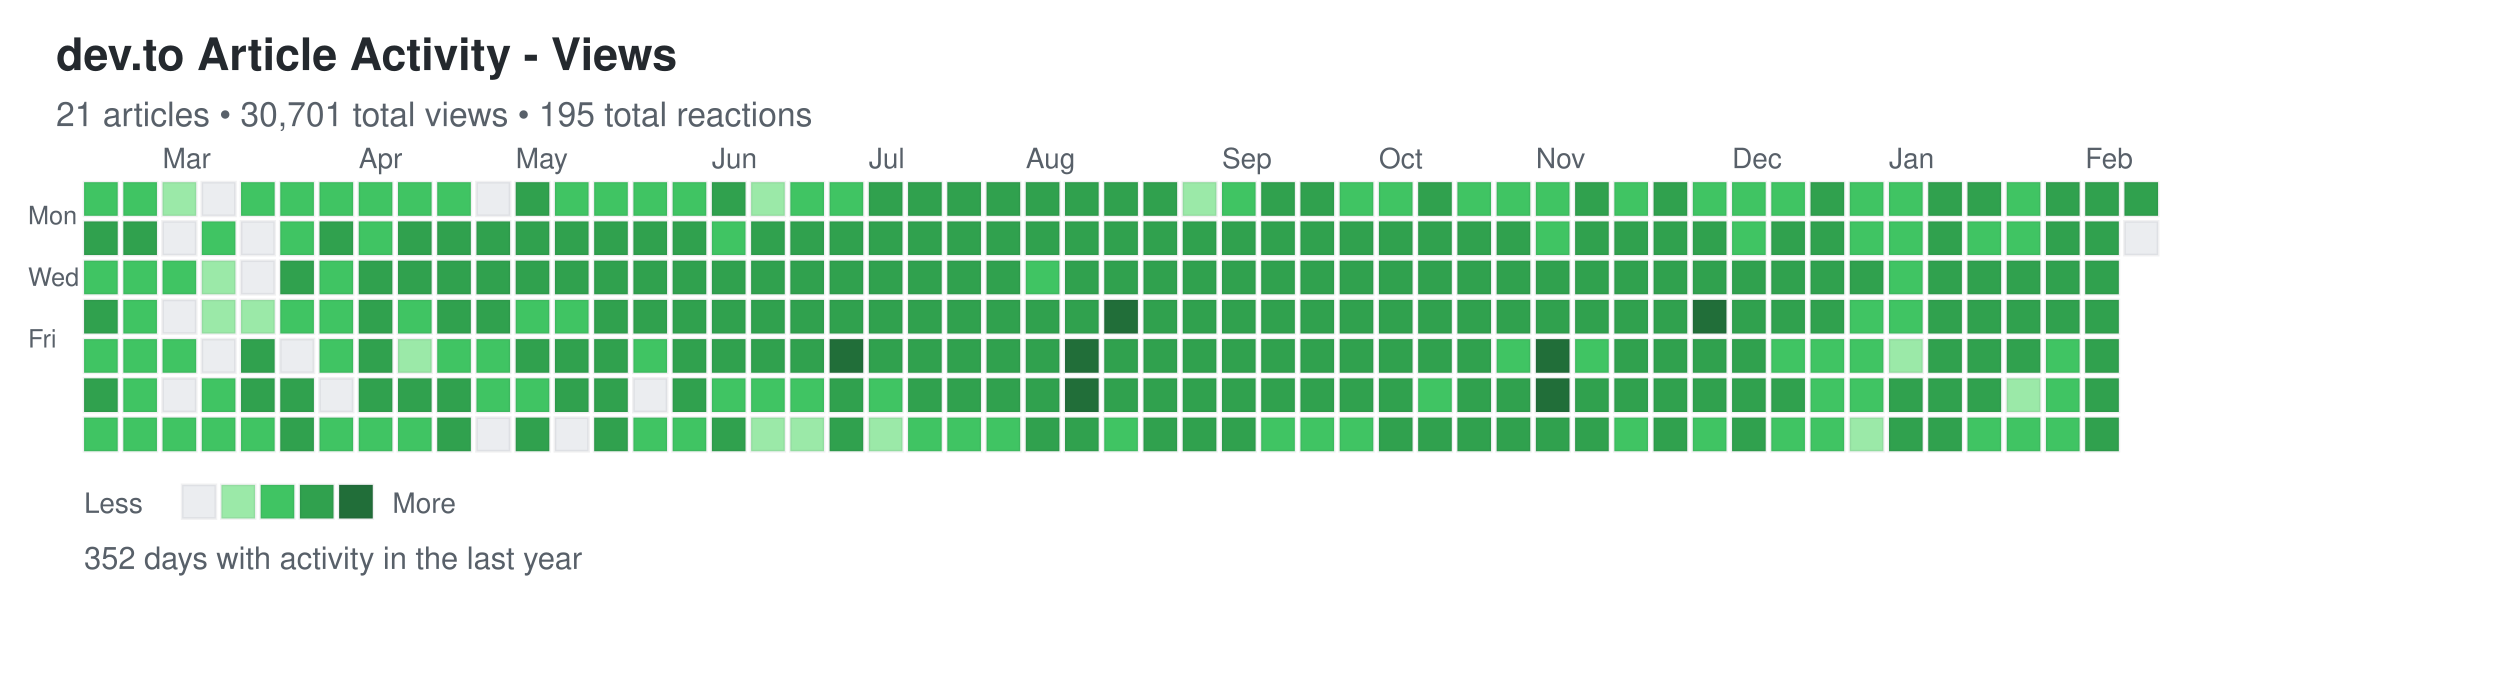
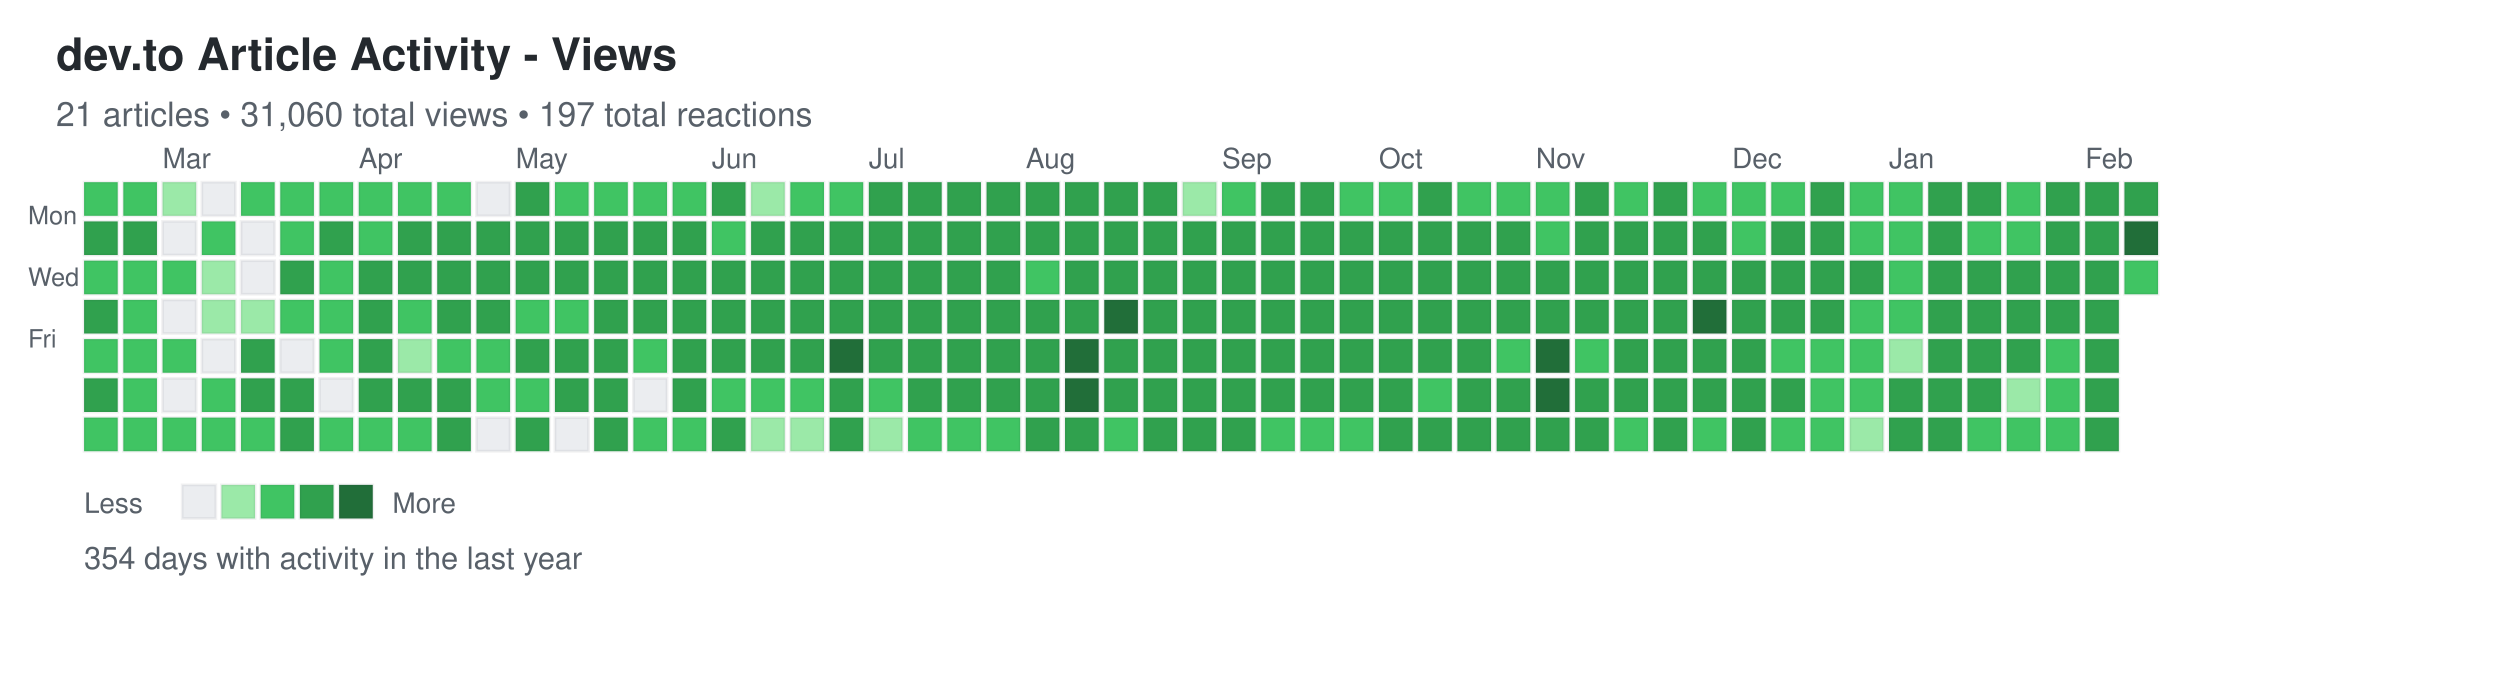
<svg xmlns="http://www.w3.org/2000/svg" width="892" height="248">
  <defs>
    <style>
.day { stroke: rgba(27,31,35,0.06); stroke-width: 1px; cursor: pointer; }
.day:hover { stroke: rgba(27,31,35,0.3); stroke-width: 2px; }
.month-label { font-family: -apple-system, BlinkMacSystemFont, "Segoe UI", Helvetica, Arial, sans-serif; font-size: 10px; fill: #586069; }
.day-label { font-family: -apple-system, BlinkMacSystemFont, "Segoe UI", Helvetica, Arial, sans-serif; font-size: 9px; fill: #586069; }
.title { font-family: -apple-system, BlinkMacSystemFont, "Segoe UI", Helvetica, Arial, sans-serif; font-size: 16px; font-weight: 600; fill: #24292e; }
.subtitle { font-family: -apple-system, BlinkMacSystemFont, "Segoe UI", Helvetica, Arial, sans-serif; font-size: 12px; fill: #586069; }
.stats { font-family: -apple-system, BlinkMacSystemFont, "Segoe UI", Helvetica, Arial, sans-serif; font-size: 11px; fill: #586069; }
.legend-text { font-family: -apple-system, BlinkMacSystemFont, "Segoe UI", Helvetica, Arial, sans-serif; font-size: 10px; fill: #586069; }
</style>
  </defs>
  <text x="20" y="25" class="title">dev.to Article Activity - Views</text>
-   <text x="20" y="45" class="subtitle">21 articles • 30,701 total views • 195 total reactions</text>
+   <text x="20" y="45" class="subtitle">21 articles • 31,060 total views • 197 total reactions</text>
  <text x="10" y="80" class="day-label">Mon</text>
  <text x="10" y="102" class="day-label">Wed</text>
  <text x="10" y="124" class="day-label">Fri</text>
  <rect x="30" y="65" width="12" height="12" fill="#40c463" class="day" data-date="2025-02-09" data-level="2" />
  <rect x="30" y="79" width="12" height="12" fill="#30a14e" class="day" data-date="2025-02-10" data-level="3" />
  <rect x="30" y="93" width="12" height="12" fill="#40c463" class="day" data-date="2025-02-11" data-level="2" />
  <rect x="30" y="107" width="12" height="12" fill="#30a14e" class="day" data-date="2025-02-12" data-level="3" />
  <rect x="30" y="121" width="12" height="12" fill="#40c463" class="day" data-date="2025-02-13" data-level="2" />
  <rect x="30" y="135" width="12" height="12" fill="#30a14e" class="day" data-date="2025-02-14" data-level="3" />
  <rect x="30" y="149" width="12" height="12" fill="#40c463" class="day" data-date="2025-02-15" data-level="2" />
  <rect x="44" y="65" width="12" height="12" fill="#40c463" class="day" data-date="2025-02-16" data-level="2" />
  <rect x="44" y="79" width="12" height="12" fill="#30a14e" class="day" data-date="2025-02-17" data-level="3" />
  <rect x="44" y="93" width="12" height="12" fill="#40c463" class="day" data-date="2025-02-18" data-level="2" />
  <rect x="44" y="107" width="12" height="12" fill="#40c463" class="day" data-date="2025-02-19" data-level="2" />
  <rect x="44" y="121" width="12" height="12" fill="#40c463" class="day" data-date="2025-02-20" data-level="2" />
  <rect x="44" y="135" width="12" height="12" fill="#40c463" class="day" data-date="2025-02-21" data-level="2" />
  <rect x="44" y="149" width="12" height="12" fill="#40c463" class="day" data-date="2025-02-22" data-level="2" />
  <rect x="58" y="65" width="12" height="12" fill="#9be9a8" class="day" data-date="2025-02-23" data-level="1" />
  <rect x="58" y="79" width="12" height="12" fill="#ebedf0" class="day" data-date="2025-02-24" data-level="0" />
  <rect x="58" y="93" width="12" height="12" fill="#40c463" class="day" data-date="2025-02-25" data-level="2" />
  <rect x="58" y="107" width="12" height="12" fill="#ebedf0" class="day" data-date="2025-02-26" data-level="0" />
  <rect x="58" y="121" width="12" height="12" fill="#40c463" class="day" data-date="2025-02-27" data-level="2" />
  <rect x="58" y="135" width="12" height="12" fill="#ebedf0" class="day" data-date="2025-02-28" data-level="0" />
  <rect x="58" y="149" width="12" height="12" fill="#40c463" class="day" data-date="2025-03-01" data-level="2" />
  <rect x="72" y="65" width="12" height="12" fill="#ebedf0" class="day" data-date="2025-03-02" data-level="0" />
  <rect x="72" y="79" width="12" height="12" fill="#40c463" class="day" data-date="2025-03-03" data-level="2" />
  <rect x="72" y="93" width="12" height="12" fill="#9be9a8" class="day" data-date="2025-03-04" data-level="1" />
  <rect x="72" y="107" width="12" height="12" fill="#9be9a8" class="day" data-date="2025-03-05" data-level="1" />
  <rect x="72" y="121" width="12" height="12" fill="#ebedf0" class="day" data-date="2025-03-06" data-level="0" />
  <rect x="72" y="135" width="12" height="12" fill="#40c463" class="day" data-date="2025-03-07" data-level="2" />
  <rect x="72" y="149" width="12" height="12" fill="#40c463" class="day" data-date="2025-03-08" data-level="2" />
  <rect x="86" y="65" width="12" height="12" fill="#40c463" class="day" data-date="2025-03-09" data-level="2" />
  <rect x="86" y="79" width="12" height="12" fill="#ebedf0" class="day" data-date="2025-03-10" data-level="0" />
  <rect x="86" y="93" width="12" height="12" fill="#ebedf0" class="day" data-date="2025-03-11" data-level="0" />
  <rect x="86" y="107" width="12" height="12" fill="#9be9a8" class="day" data-date="2025-03-12" data-level="1" />
  <rect x="86" y="121" width="12" height="12" fill="#30a14e" class="day" data-date="2025-03-13" data-level="3" />
  <rect x="86" y="135" width="12" height="12" fill="#30a14e" class="day" data-date="2025-03-14" data-level="3" />
  <rect x="86" y="149" width="12" height="12" fill="#40c463" class="day" data-date="2025-03-15" data-level="2" />
  <rect x="100" y="65" width="12" height="12" fill="#40c463" class="day" data-date="2025-03-16" data-level="2" />
  <rect x="100" y="79" width="12" height="12" fill="#40c463" class="day" data-date="2025-03-17" data-level="2" />
  <rect x="100" y="93" width="12" height="12" fill="#30a14e" class="day" data-date="2025-03-18" data-level="3" />
  <rect x="100" y="107" width="12" height="12" fill="#40c463" class="day" data-date="2025-03-19" data-level="2" />
  <rect x="100" y="121" width="12" height="12" fill="#ebedf0" class="day" data-date="2025-03-20" data-level="0" />
  <rect x="100" y="135" width="12" height="12" fill="#30a14e" class="day" data-date="2025-03-21" data-level="3" />
  <rect x="100" y="149" width="12" height="12" fill="#30a14e" class="day" data-date="2025-03-22" data-level="3" />
  <rect x="114" y="65" width="12" height="12" fill="#40c463" class="day" data-date="2025-03-23" data-level="2" />
  <rect x="114" y="79" width="12" height="12" fill="#30a14e" class="day" data-date="2025-03-24" data-level="3" />
  <rect x="114" y="93" width="12" height="12" fill="#40c463" class="day" data-date="2025-03-25" data-level="2" />
  <rect x="114" y="107" width="12" height="12" fill="#40c463" class="day" data-date="2025-03-26" data-level="2" />
  <rect x="114" y="121" width="12" height="12" fill="#40c463" class="day" data-date="2025-03-27" data-level="2" />
  <rect x="114" y="135" width="12" height="12" fill="#ebedf0" class="day" data-date="2025-03-28" data-level="0" />
  <rect x="114" y="149" width="12" height="12" fill="#40c463" class="day" data-date="2025-03-29" data-level="2" />
  <rect x="128" y="65" width="12" height="12" fill="#40c463" class="day" data-date="2025-03-30" data-level="2" />
  <rect x="128" y="79" width="12" height="12" fill="#40c463" class="day" data-date="2025-03-31" data-level="2" />
  <rect x="128" y="93" width="12" height="12" fill="#30a14e" class="day" data-date="2025-04-01" data-level="3" />
  <rect x="128" y="107" width="12" height="12" fill="#30a14e" class="day" data-date="2025-04-02" data-level="3" />
  <rect x="128" y="121" width="12" height="12" fill="#30a14e" class="day" data-date="2025-04-03" data-level="3" />
  <rect x="128" y="135" width="12" height="12" fill="#30a14e" class="day" data-date="2025-04-04" data-level="3" />
  <rect x="128" y="149" width="12" height="12" fill="#40c463" class="day" data-date="2025-04-05" data-level="2" />
  <rect x="142" y="65" width="12" height="12" fill="#40c463" class="day" data-date="2025-04-06" data-level="2" />
  <rect x="142" y="79" width="12" height="12" fill="#30a14e" class="day" data-date="2025-04-07" data-level="3" />
  <rect x="142" y="93" width="12" height="12" fill="#30a14e" class="day" data-date="2025-04-08" data-level="3" />
  <rect x="142" y="107" width="12" height="12" fill="#40c463" class="day" data-date="2025-04-09" data-level="2" />
  <rect x="142" y="121" width="12" height="12" fill="#9be9a8" class="day" data-date="2025-04-10" data-level="1" />
  <rect x="142" y="135" width="12" height="12" fill="#30a14e" class="day" data-date="2025-04-11" data-level="3" />
  <rect x="142" y="149" width="12" height="12" fill="#40c463" class="day" data-date="2025-04-12" data-level="2" />
  <rect x="156" y="65" width="12" height="12" fill="#40c463" class="day" data-date="2025-04-13" data-level="2" />
  <rect x="156" y="79" width="12" height="12" fill="#30a14e" class="day" data-date="2025-04-14" data-level="3" />
  <rect x="156" y="93" width="12" height="12" fill="#30a14e" class="day" data-date="2025-04-15" data-level="3" />
  <rect x="156" y="107" width="12" height="12" fill="#30a14e" class="day" data-date="2025-04-16" data-level="3" />
  <rect x="156" y="121" width="12" height="12" fill="#40c463" class="day" data-date="2025-04-17" data-level="2" />
  <rect x="156" y="135" width="12" height="12" fill="#30a14e" class="day" data-date="2025-04-18" data-level="3" />
  <rect x="156" y="149" width="12" height="12" fill="#30a14e" class="day" data-date="2025-04-19" data-level="3" />
  <rect x="170" y="65" width="12" height="12" fill="#ebedf0" class="day" data-date="2025-04-20" data-level="0" />
  <rect x="170" y="79" width="12" height="12" fill="#30a14e" class="day" data-date="2025-04-21" data-level="3" />
  <rect x="170" y="93" width="12" height="12" fill="#30a14e" class="day" data-date="2025-04-22" data-level="3" />
  <rect x="170" y="107" width="12" height="12" fill="#30a14e" class="day" data-date="2025-04-23" data-level="3" />
  <rect x="170" y="121" width="12" height="12" fill="#40c463" class="day" data-date="2025-04-24" data-level="2" />
  <rect x="170" y="135" width="12" height="12" fill="#40c463" class="day" data-date="2025-04-25" data-level="2" />
  <rect x="170" y="149" width="12" height="12" fill="#ebedf0" class="day" data-date="2025-04-26" data-level="0" />
  <rect x="184" y="65" width="12" height="12" fill="#30a14e" class="day" data-date="2025-04-27" data-level="3" />
  <rect x="184" y="79" width="12" height="12" fill="#30a14e" class="day" data-date="2025-04-28" data-level="3" />
  <rect x="184" y="93" width="12" height="12" fill="#30a14e" class="day" data-date="2025-04-29" data-level="3" />
  <rect x="184" y="107" width="12" height="12" fill="#40c463" class="day" data-date="2025-04-30" data-level="2" />
  <rect x="184" y="121" width="12" height="12" fill="#30a14e" class="day" data-date="2025-05-01" data-level="3" />
  <rect x="184" y="135" width="12" height="12" fill="#40c463" class="day" data-date="2025-05-02" data-level="2" />
  <rect x="184" y="149" width="12" height="12" fill="#30a14e" class="day" data-date="2025-05-03" data-level="3" />
  <rect x="198" y="65" width="12" height="12" fill="#40c463" class="day" data-date="2025-05-04" data-level="2" />
  <rect x="198" y="79" width="12" height="12" fill="#30a14e" class="day" data-date="2025-05-05" data-level="3" />
  <rect x="198" y="93" width="12" height="12" fill="#30a14e" class="day" data-date="2025-05-06" data-level="3" />
  <rect x="198" y="107" width="12" height="12" fill="#40c463" class="day" data-date="2025-05-07" data-level="2" />
  <rect x="198" y="121" width="12" height="12" fill="#30a14e" class="day" data-date="2025-05-08" data-level="3" />
  <rect x="198" y="135" width="12" height="12" fill="#30a14e" class="day" data-date="2025-05-09" data-level="3" />
  <rect x="198" y="149" width="12" height="12" fill="#ebedf0" class="day" data-date="2025-05-10" data-level="0" />
  <rect x="212" y="65" width="12" height="12" fill="#40c463" class="day" data-date="2025-05-11" data-level="2" />
  <rect x="212" y="79" width="12" height="12" fill="#30a14e" class="day" data-date="2025-05-12" data-level="3" />
  <rect x="212" y="93" width="12" height="12" fill="#30a14e" class="day" data-date="2025-05-13" data-level="3" />
  <rect x="212" y="107" width="12" height="12" fill="#30a14e" class="day" data-date="2025-05-14" data-level="3" />
  <rect x="212" y="121" width="12" height="12" fill="#30a14e" class="day" data-date="2025-05-15" data-level="3" />
  <rect x="212" y="135" width="12" height="12" fill="#30a14e" class="day" data-date="2025-05-16" data-level="3" />
  <rect x="212" y="149" width="12" height="12" fill="#30a14e" class="day" data-date="2025-05-17" data-level="3" />
  <rect x="226" y="65" width="12" height="12" fill="#40c463" class="day" data-date="2025-05-18" data-level="2" />
  <rect x="226" y="79" width="12" height="12" fill="#30a14e" class="day" data-date="2025-05-19" data-level="3" />
  <rect x="226" y="93" width="12" height="12" fill="#30a14e" class="day" data-date="2025-05-20" data-level="3" />
  <rect x="226" y="107" width="12" height="12" fill="#30a14e" class="day" data-date="2025-05-21" data-level="3" />
  <rect x="226" y="121" width="12" height="12" fill="#40c463" class="day" data-date="2025-05-22" data-level="2" />
  <rect x="226" y="135" width="12" height="12" fill="#ebedf0" class="day" data-date="2025-05-23" data-level="0" />
  <rect x="226" y="149" width="12" height="12" fill="#40c463" class="day" data-date="2025-05-24" data-level="2" />
  <rect x="240" y="65" width="12" height="12" fill="#40c463" class="day" data-date="2025-05-25" data-level="2" />
  <rect x="240" y="79" width="12" height="12" fill="#30a14e" class="day" data-date="2025-05-26" data-level="3" />
  <rect x="240" y="93" width="12" height="12" fill="#30a14e" class="day" data-date="2025-05-27" data-level="3" />
  <rect x="240" y="107" width="12" height="12" fill="#30a14e" class="day" data-date="2025-05-28" data-level="3" />
  <rect x="240" y="121" width="12" height="12" fill="#30a14e" class="day" data-date="2025-05-29" data-level="3" />
  <rect x="240" y="135" width="12" height="12" fill="#30a14e" class="day" data-date="2025-05-30" data-level="3" />
  <rect x="240" y="149" width="12" height="12" fill="#40c463" class="day" data-date="2025-05-31" data-level="2" />
  <rect x="254" y="65" width="12" height="12" fill="#30a14e" class="day" data-date="2025-06-01" data-level="3" />
  <rect x="254" y="79" width="12" height="12" fill="#40c463" class="day" data-date="2025-06-02" data-level="2" />
  <rect x="254" y="93" width="12" height="12" fill="#30a14e" class="day" data-date="2025-06-03" data-level="3" />
  <rect x="254" y="107" width="12" height="12" fill="#30a14e" class="day" data-date="2025-06-04" data-level="3" />
  <rect x="254" y="121" width="12" height="12" fill="#30a14e" class="day" data-date="2025-06-05" data-level="3" />
  <rect x="254" y="135" width="12" height="12" fill="#40c463" class="day" data-date="2025-06-06" data-level="2" />
  <rect x="254" y="149" width="12" height="12" fill="#30a14e" class="day" data-date="2025-06-07" data-level="3" />
  <rect x="268" y="65" width="12" height="12" fill="#9be9a8" class="day" data-date="2025-06-08" data-level="1" />
  <rect x="268" y="79" width="12" height="12" fill="#30a14e" class="day" data-date="2025-06-09" data-level="3" />
  <rect x="268" y="93" width="12" height="12" fill="#30a14e" class="day" data-date="2025-06-10" data-level="3" />
  <rect x="268" y="107" width="12" height="12" fill="#30a14e" class="day" data-date="2025-06-11" data-level="3" />
  <rect x="268" y="121" width="12" height="12" fill="#30a14e" class="day" data-date="2025-06-12" data-level="3" />
  <rect x="268" y="135" width="12" height="12" fill="#40c463" class="day" data-date="2025-06-13" data-level="2" />
  <rect x="268" y="149" width="12" height="12" fill="#9be9a8" class="day" data-date="2025-06-14" data-level="1" />
  <rect x="282" y="65" width="12" height="12" fill="#40c463" class="day" data-date="2025-06-15" data-level="2" />
  <rect x="282" y="79" width="12" height="12" fill="#30a14e" class="day" data-date="2025-06-16" data-level="3" />
  <rect x="282" y="93" width="12" height="12" fill="#30a14e" class="day" data-date="2025-06-17" data-level="3" />
  <rect x="282" y="107" width="12" height="12" fill="#30a14e" class="day" data-date="2025-06-18" data-level="3" />
  <rect x="282" y="121" width="12" height="12" fill="#30a14e" class="day" data-date="2025-06-19" data-level="3" />
  <rect x="282" y="135" width="12" height="12" fill="#40c463" class="day" data-date="2025-06-20" data-level="2" />
  <rect x="282" y="149" width="12" height="12" fill="#9be9a8" class="day" data-date="2025-06-21" data-level="1" />
  <rect x="296" y="65" width="12" height="12" fill="#40c463" class="day" data-date="2025-06-22" data-level="2" />
  <rect x="296" y="79" width="12" height="12" fill="#30a14e" class="day" data-date="2025-06-23" data-level="3" />
  <rect x="296" y="93" width="12" height="12" fill="#30a14e" class="day" data-date="2025-06-24" data-level="3" />
  <rect x="296" y="107" width="12" height="12" fill="#30a14e" class="day" data-date="2025-06-25" data-level="3" />
  <rect x="296" y="121" width="12" height="12" fill="#216e39" class="day" data-date="2025-06-26" data-level="4" />
  <rect x="296" y="135" width="12" height="12" fill="#30a14e" class="day" data-date="2025-06-27" data-level="3" />
  <rect x="296" y="149" width="12" height="12" fill="#30a14e" class="day" data-date="2025-06-28" data-level="3" />
  <rect x="310" y="65" width="12" height="12" fill="#30a14e" class="day" data-date="2025-06-29" data-level="3" />
  <rect x="310" y="79" width="12" height="12" fill="#30a14e" class="day" data-date="2025-06-30" data-level="3" />
  <rect x="310" y="93" width="12" height="12" fill="#30a14e" class="day" data-date="2025-07-01" data-level="3" />
  <rect x="310" y="107" width="12" height="12" fill="#30a14e" class="day" data-date="2025-07-02" data-level="3" />
  <rect x="310" y="121" width="12" height="12" fill="#30a14e" class="day" data-date="2025-07-03" data-level="3" />
  <rect x="310" y="135" width="12" height="12" fill="#40c463" class="day" data-date="2025-07-04" data-level="2" />
  <rect x="310" y="149" width="12" height="12" fill="#9be9a8" class="day" data-date="2025-07-05" data-level="1" />
  <rect x="324" y="65" width="12" height="12" fill="#30a14e" class="day" data-date="2025-07-06" data-level="3" />
  <rect x="324" y="79" width="12" height="12" fill="#30a14e" class="day" data-date="2025-07-07" data-level="3" />
  <rect x="324" y="93" width="12" height="12" fill="#30a14e" class="day" data-date="2025-07-08" data-level="3" />
  <rect x="324" y="107" width="12" height="12" fill="#30a14e" class="day" data-date="2025-07-09" data-level="3" />
  <rect x="324" y="121" width="12" height="12" fill="#30a14e" class="day" data-date="2025-07-10" data-level="3" />
  <rect x="324" y="135" width="12" height="12" fill="#30a14e" class="day" data-date="2025-07-11" data-level="3" />
  <rect x="324" y="149" width="12" height="12" fill="#40c463" class="day" data-date="2025-07-12" data-level="2" />
  <rect x="338" y="65" width="12" height="12" fill="#30a14e" class="day" data-date="2025-07-13" data-level="3" />
  <rect x="338" y="79" width="12" height="12" fill="#30a14e" class="day" data-date="2025-07-14" data-level="3" />
  <rect x="338" y="93" width="12" height="12" fill="#30a14e" class="day" data-date="2025-07-15" data-level="3" />
  <rect x="338" y="107" width="12" height="12" fill="#30a14e" class="day" data-date="2025-07-16" data-level="3" />
  <rect x="338" y="121" width="12" height="12" fill="#30a14e" class="day" data-date="2025-07-17" data-level="3" />
  <rect x="338" y="135" width="12" height="12" fill="#30a14e" class="day" data-date="2025-07-18" data-level="3" />
  <rect x="338" y="149" width="12" height="12" fill="#40c463" class="day" data-date="2025-07-19" data-level="2" />
  <rect x="352" y="65" width="12" height="12" fill="#30a14e" class="day" data-date="2025-07-20" data-level="3" />
  <rect x="352" y="79" width="12" height="12" fill="#30a14e" class="day" data-date="2025-07-21" data-level="3" />
  <rect x="352" y="93" width="12" height="12" fill="#30a14e" class="day" data-date="2025-07-22" data-level="3" />
  <rect x="352" y="107" width="12" height="12" fill="#30a14e" class="day" data-date="2025-07-23" data-level="3" />
  <rect x="352" y="121" width="12" height="12" fill="#30a14e" class="day" data-date="2025-07-24" data-level="3" />
  <rect x="352" y="135" width="12" height="12" fill="#30a14e" class="day" data-date="2025-07-25" data-level="3" />
  <rect x="352" y="149" width="12" height="12" fill="#40c463" class="day" data-date="2025-07-26" data-level="2" />
  <rect x="366" y="65" width="12" height="12" fill="#30a14e" class="day" data-date="2025-07-27" data-level="3" />
  <rect x="366" y="79" width="12" height="12" fill="#30a14e" class="day" data-date="2025-07-28" data-level="3" />
  <rect x="366" y="93" width="12" height="12" fill="#40c463" class="day" data-date="2025-07-29" data-level="2" />
  <rect x="366" y="107" width="12" height="12" fill="#30a14e" class="day" data-date="2025-07-30" data-level="3" />
  <rect x="366" y="121" width="12" height="12" fill="#30a14e" class="day" data-date="2025-07-31" data-level="3" />
  <rect x="366" y="135" width="12" height="12" fill="#30a14e" class="day" data-date="2025-08-01" data-level="3" />
  <rect x="366" y="149" width="12" height="12" fill="#30a14e" class="day" data-date="2025-08-02" data-level="3" />
  <rect x="380" y="65" width="12" height="12" fill="#30a14e" class="day" data-date="2025-08-03" data-level="3" />
  <rect x="380" y="79" width="12" height="12" fill="#30a14e" class="day" data-date="2025-08-04" data-level="3" />
  <rect x="380" y="93" width="12" height="12" fill="#30a14e" class="day" data-date="2025-08-05" data-level="3" />
  <rect x="380" y="107" width="12" height="12" fill="#30a14e" class="day" data-date="2025-08-06" data-level="3" />
  <rect x="380" y="121" width="12" height="12" fill="#216e39" class="day" data-date="2025-08-07" data-level="4" />
  <rect x="380" y="135" width="12" height="12" fill="#216e39" class="day" data-date="2025-08-08" data-level="4" />
  <rect x="380" y="149" width="12" height="12" fill="#30a14e" class="day" data-date="2025-08-09" data-level="3" />
  <rect x="394" y="65" width="12" height="12" fill="#30a14e" class="day" data-date="2025-08-10" data-level="3" />
  <rect x="394" y="79" width="12" height="12" fill="#30a14e" class="day" data-date="2025-08-11" data-level="3" />
  <rect x="394" y="93" width="12" height="12" fill="#30a14e" class="day" data-date="2025-08-12" data-level="3" />
  <rect x="394" y="107" width="12" height="12" fill="#216e39" class="day" data-date="2025-08-13" data-level="4" />
  <rect x="394" y="121" width="12" height="12" fill="#30a14e" class="day" data-date="2025-08-14" data-level="3" />
  <rect x="394" y="135" width="12" height="12" fill="#30a14e" class="day" data-date="2025-08-15" data-level="3" />
  <rect x="394" y="149" width="12" height="12" fill="#40c463" class="day" data-date="2025-08-16" data-level="2" />
  <rect x="408" y="65" width="12" height="12" fill="#30a14e" class="day" data-date="2025-08-17" data-level="3" />
  <rect x="408" y="79" width="12" height="12" fill="#30a14e" class="day" data-date="2025-08-18" data-level="3" />
  <rect x="408" y="93" width="12" height="12" fill="#30a14e" class="day" data-date="2025-08-19" data-level="3" />
  <rect x="408" y="107" width="12" height="12" fill="#30a14e" class="day" data-date="2025-08-20" data-level="3" />
  <rect x="408" y="121" width="12" height="12" fill="#30a14e" class="day" data-date="2025-08-21" data-level="3" />
  <rect x="408" y="135" width="12" height="12" fill="#30a14e" class="day" data-date="2025-08-22" data-level="3" />
  <rect x="408" y="149" width="12" height="12" fill="#30a14e" class="day" data-date="2025-08-23" data-level="3" />
  <rect x="422" y="65" width="12" height="12" fill="#9be9a8" class="day" data-date="2025-08-24" data-level="1" />
  <rect x="422" y="79" width="12" height="12" fill="#30a14e" class="day" data-date="2025-08-25" data-level="3" />
  <rect x="422" y="93" width="12" height="12" fill="#30a14e" class="day" data-date="2025-08-26" data-level="3" />
  <rect x="422" y="107" width="12" height="12" fill="#30a14e" class="day" data-date="2025-08-27" data-level="3" />
  <rect x="422" y="121" width="12" height="12" fill="#30a14e" class="day" data-date="2025-08-28" data-level="3" />
  <rect x="422" y="135" width="12" height="12" fill="#30a14e" class="day" data-date="2025-08-29" data-level="3" />
  <rect x="422" y="149" width="12" height="12" fill="#30a14e" class="day" data-date="2025-08-30" data-level="3" />
  <rect x="436" y="65" width="12" height="12" fill="#40c463" class="day" data-date="2025-08-31" data-level="2" />
  <rect x="436" y="79" width="12" height="12" fill="#30a14e" class="day" data-date="2025-09-01" data-level="3" />
  <rect x="436" y="93" width="12" height="12" fill="#30a14e" class="day" data-date="2025-09-02" data-level="3" />
  <rect x="436" y="107" width="12" height="12" fill="#30a14e" class="day" data-date="2025-09-03" data-level="3" />
  <rect x="436" y="121" width="12" height="12" fill="#30a14e" class="day" data-date="2025-09-04" data-level="3" />
  <rect x="436" y="135" width="12" height="12" fill="#30a14e" class="day" data-date="2025-09-05" data-level="3" />
  <rect x="436" y="149" width="12" height="12" fill="#30a14e" class="day" data-date="2025-09-06" data-level="3" />
  <rect x="450" y="65" width="12" height="12" fill="#30a14e" class="day" data-date="2025-09-07" data-level="3" />
  <rect x="450" y="79" width="12" height="12" fill="#30a14e" class="day" data-date="2025-09-08" data-level="3" />
  <rect x="450" y="93" width="12" height="12" fill="#30a14e" class="day" data-date="2025-09-09" data-level="3" />
  <rect x="450" y="107" width="12" height="12" fill="#30a14e" class="day" data-date="2025-09-10" data-level="3" />
  <rect x="450" y="121" width="12" height="12" fill="#30a14e" class="day" data-date="2025-09-11" data-level="3" />
  <rect x="450" y="135" width="12" height="12" fill="#30a14e" class="day" data-date="2025-09-12" data-level="3" />
  <rect x="450" y="149" width="12" height="12" fill="#40c463" class="day" data-date="2025-09-13" data-level="2" />
  <rect x="464" y="65" width="12" height="12" fill="#30a14e" class="day" data-date="2025-09-14" data-level="3" />
  <rect x="464" y="79" width="12" height="12" fill="#30a14e" class="day" data-date="2025-09-15" data-level="3" />
  <rect x="464" y="93" width="12" height="12" fill="#30a14e" class="day" data-date="2025-09-16" data-level="3" />
  <rect x="464" y="107" width="12" height="12" fill="#30a14e" class="day" data-date="2025-09-17" data-level="3" />
  <rect x="464" y="121" width="12" height="12" fill="#30a14e" class="day" data-date="2025-09-18" data-level="3" />
  <rect x="464" y="135" width="12" height="12" fill="#30a14e" class="day" data-date="2025-09-19" data-level="3" />
  <rect x="464" y="149" width="12" height="12" fill="#40c463" class="day" data-date="2025-09-20" data-level="2" />
  <rect x="478" y="65" width="12" height="12" fill="#40c463" class="day" data-date="2025-09-21" data-level="2" />
  <rect x="478" y="79" width="12" height="12" fill="#30a14e" class="day" data-date="2025-09-22" data-level="3" />
  <rect x="478" y="93" width="12" height="12" fill="#30a14e" class="day" data-date="2025-09-23" data-level="3" />
  <rect x="478" y="107" width="12" height="12" fill="#30a14e" class="day" data-date="2025-09-24" data-level="3" />
  <rect x="478" y="121" width="12" height="12" fill="#30a14e" class="day" data-date="2025-09-25" data-level="3" />
  <rect x="478" y="135" width="12" height="12" fill="#30a14e" class="day" data-date="2025-09-26" data-level="3" />
  <rect x="478" y="149" width="12" height="12" fill="#40c463" class="day" data-date="2025-09-27" data-level="2" />
  <rect x="492" y="65" width="12" height="12" fill="#40c463" class="day" data-date="2025-09-28" data-level="2" />
  <rect x="492" y="79" width="12" height="12" fill="#30a14e" class="day" data-date="2025-09-29" data-level="3" />
  <rect x="492" y="93" width="12" height="12" fill="#30a14e" class="day" data-date="2025-09-30" data-level="3" />
  <rect x="492" y="107" width="12" height="12" fill="#30a14e" class="day" data-date="2025-10-01" data-level="3" />
  <rect x="492" y="121" width="12" height="12" fill="#30a14e" class="day" data-date="2025-10-02" data-level="3" />
  <rect x="492" y="135" width="12" height="12" fill="#30a14e" class="day" data-date="2025-10-03" data-level="3" />
  <rect x="492" y="149" width="12" height="12" fill="#30a14e" class="day" data-date="2025-10-04" data-level="3" />
  <rect x="506" y="65" width="12" height="12" fill="#30a14e" class="day" data-date="2025-10-05" data-level="3" />
  <rect x="506" y="79" width="12" height="12" fill="#30a14e" class="day" data-date="2025-10-06" data-level="3" />
  <rect x="506" y="93" width="12" height="12" fill="#30a14e" class="day" data-date="2025-10-07" data-level="3" />
  <rect x="506" y="107" width="12" height="12" fill="#30a14e" class="day" data-date="2025-10-08" data-level="3" />
  <rect x="506" y="121" width="12" height="12" fill="#30a14e" class="day" data-date="2025-10-09" data-level="3" />
  <rect x="506" y="135" width="12" height="12" fill="#40c463" class="day" data-date="2025-10-10" data-level="2" />
  <rect x="506" y="149" width="12" height="12" fill="#30a14e" class="day" data-date="2025-10-11" data-level="3" />
  <rect x="520" y="65" width="12" height="12" fill="#40c463" class="day" data-date="2025-10-12" data-level="2" />
  <rect x="520" y="79" width="12" height="12" fill="#30a14e" class="day" data-date="2025-10-13" data-level="3" />
  <rect x="520" y="93" width="12" height="12" fill="#30a14e" class="day" data-date="2025-10-14" data-level="3" />
  <rect x="520" y="107" width="12" height="12" fill="#30a14e" class="day" data-date="2025-10-15" data-level="3" />
  <rect x="520" y="121" width="12" height="12" fill="#30a14e" class="day" data-date="2025-10-16" data-level="3" />
  <rect x="520" y="135" width="12" height="12" fill="#30a14e" class="day" data-date="2025-10-17" data-level="3" />
  <rect x="520" y="149" width="12" height="12" fill="#30a14e" class="day" data-date="2025-10-18" data-level="3" />
  <rect x="534" y="65" width="12" height="12" fill="#40c463" class="day" data-date="2025-10-19" data-level="2" />
  <rect x="534" y="79" width="12" height="12" fill="#30a14e" class="day" data-date="2025-10-20" data-level="3" />
  <rect x="534" y="93" width="12" height="12" fill="#30a14e" class="day" data-date="2025-10-21" data-level="3" />
  <rect x="534" y="107" width="12" height="12" fill="#30a14e" class="day" data-date="2025-10-22" data-level="3" />
  <rect x="534" y="121" width="12" height="12" fill="#40c463" class="day" data-date="2025-10-23" data-level="2" />
  <rect x="534" y="135" width="12" height="12" fill="#30a14e" class="day" data-date="2025-10-24" data-level="3" />
  <rect x="534" y="149" width="12" height="12" fill="#30a14e" class="day" data-date="2025-10-25" data-level="3" />
  <rect x="548" y="65" width="12" height="12" fill="#40c463" class="day" data-date="2025-10-26" data-level="2" />
  <rect x="548" y="79" width="12" height="12" fill="#40c463" class="day" data-date="2025-10-27" data-level="2" />
  <rect x="548" y="93" width="12" height="12" fill="#30a14e" class="day" data-date="2025-10-28" data-level="3" />
  <rect x="548" y="107" width="12" height="12" fill="#30a14e" class="day" data-date="2025-10-29" data-level="3" />
  <rect x="548" y="121" width="12" height="12" fill="#216e39" class="day" data-date="2025-10-30" data-level="4" />
  <rect x="548" y="135" width="12" height="12" fill="#216e39" class="day" data-date="2025-10-31" data-level="4" />
  <rect x="548" y="149" width="12" height="12" fill="#30a14e" class="day" data-date="2025-11-01" data-level="3" />
  <rect x="562" y="65" width="12" height="12" fill="#30a14e" class="day" data-date="2025-11-02" data-level="3" />
  <rect x="562" y="79" width="12" height="12" fill="#30a14e" class="day" data-date="2025-11-03" data-level="3" />
  <rect x="562" y="93" width="12" height="12" fill="#30a14e" class="day" data-date="2025-11-04" data-level="3" />
  <rect x="562" y="107" width="12" height="12" fill="#30a14e" class="day" data-date="2025-11-05" data-level="3" />
  <rect x="562" y="121" width="12" height="12" fill="#40c463" class="day" data-date="2025-11-06" data-level="2" />
  <rect x="562" y="135" width="12" height="12" fill="#30a14e" class="day" data-date="2025-11-07" data-level="3" />
  <rect x="562" y="149" width="12" height="12" fill="#30a14e" class="day" data-date="2025-11-08" data-level="3" />
  <rect x="576" y="65" width="12" height="12" fill="#40c463" class="day" data-date="2025-11-09" data-level="2" />
  <rect x="576" y="79" width="12" height="12" fill="#30a14e" class="day" data-date="2025-11-10" data-level="3" />
  <rect x="576" y="93" width="12" height="12" fill="#30a14e" class="day" data-date="2025-11-11" data-level="3" />
  <rect x="576" y="107" width="12" height="12" fill="#30a14e" class="day" data-date="2025-11-12" data-level="3" />
  <rect x="576" y="121" width="12" height="12" fill="#30a14e" class="day" data-date="2025-11-13" data-level="3" />
  <rect x="576" y="135" width="12" height="12" fill="#30a14e" class="day" data-date="2025-11-14" data-level="3" />
  <rect x="576" y="149" width="12" height="12" fill="#40c463" class="day" data-date="2025-11-15" data-level="2" />
  <rect x="590" y="65" width="12" height="12" fill="#30a14e" class="day" data-date="2025-11-16" data-level="3" />
  <rect x="590" y="79" width="12" height="12" fill="#30a14e" class="day" data-date="2025-11-17" data-level="3" />
  <rect x="590" y="93" width="12" height="12" fill="#30a14e" class="day" data-date="2025-11-18" data-level="3" />
  <rect x="590" y="107" width="12" height="12" fill="#30a14e" class="day" data-date="2025-11-19" data-level="3" />
  <rect x="590" y="121" width="12" height="12" fill="#30a14e" class="day" data-date="2025-11-20" data-level="3" />
  <rect x="590" y="135" width="12" height="12" fill="#30a14e" class="day" data-date="2025-11-21" data-level="3" />
  <rect x="590" y="149" width="12" height="12" fill="#30a14e" class="day" data-date="2025-11-22" data-level="3" />
  <rect x="604" y="65" width="12" height="12" fill="#40c463" class="day" data-date="2025-11-23" data-level="2" />
  <rect x="604" y="79" width="12" height="12" fill="#30a14e" class="day" data-date="2025-11-24" data-level="3" />
  <rect x="604" y="93" width="12" height="12" fill="#30a14e" class="day" data-date="2025-11-25" data-level="3" />
  <rect x="604" y="107" width="12" height="12" fill="#216e39" class="day" data-date="2025-11-26" data-level="4" />
  <rect x="604" y="121" width="12" height="12" fill="#30a14e" class="day" data-date="2025-11-27" data-level="3" />
  <rect x="604" y="135" width="12" height="12" fill="#30a14e" class="day" data-date="2025-11-28" data-level="3" />
  <rect x="604" y="149" width="12" height="12" fill="#40c463" class="day" data-date="2025-11-29" data-level="2" />
  <rect x="618" y="65" width="12" height="12" fill="#40c463" class="day" data-date="2025-11-30" data-level="2" />
  <rect x="618" y="79" width="12" height="12" fill="#40c463" class="day" data-date="2025-12-01" data-level="2" />
  <rect x="618" y="93" width="12" height="12" fill="#30a14e" class="day" data-date="2025-12-02" data-level="3" />
  <rect x="618" y="107" width="12" height="12" fill="#30a14e" class="day" data-date="2025-12-03" data-level="3" />
  <rect x="618" y="121" width="12" height="12" fill="#30a14e" class="day" data-date="2025-12-04" data-level="3" />
  <rect x="618" y="135" width="12" height="12" fill="#30a14e" class="day" data-date="2025-12-05" data-level="3" />
  <rect x="618" y="149" width="12" height="12" fill="#30a14e" class="day" data-date="2025-12-06" data-level="3" />
  <rect x="632" y="65" width="12" height="12" fill="#40c463" class="day" data-date="2025-12-07" data-level="2" />
  <rect x="632" y="79" width="12" height="12" fill="#30a14e" class="day" data-date="2025-12-08" data-level="3" />
  <rect x="632" y="93" width="12" height="12" fill="#30a14e" class="day" data-date="2025-12-09" data-level="3" />
  <rect x="632" y="107" width="12" height="12" fill="#30a14e" class="day" data-date="2025-12-10" data-level="3" />
  <rect x="632" y="121" width="12" height="12" fill="#40c463" class="day" data-date="2025-12-11" data-level="2" />
  <rect x="632" y="135" width="12" height="12" fill="#30a14e" class="day" data-date="2025-12-12" data-level="3" />
  <rect x="632" y="149" width="12" height="12" fill="#40c463" class="day" data-date="2025-12-13" data-level="2" />
  <rect x="646" y="65" width="12" height="12" fill="#30a14e" class="day" data-date="2025-12-14" data-level="3" />
  <rect x="646" y="79" width="12" height="12" fill="#30a14e" class="day" data-date="2025-12-15" data-level="3" />
  <rect x="646" y="93" width="12" height="12" fill="#30a14e" class="day" data-date="2025-12-16" data-level="3" />
  <rect x="646" y="107" width="12" height="12" fill="#30a14e" class="day" data-date="2025-12-17" data-level="3" />
  <rect x="646" y="121" width="12" height="12" fill="#40c463" class="day" data-date="2025-12-18" data-level="2" />
  <rect x="646" y="135" width="12" height="12" fill="#40c463" class="day" data-date="2025-12-19" data-level="2" />
  <rect x="646" y="149" width="12" height="12" fill="#40c463" class="day" data-date="2025-12-20" data-level="2" />
  <rect x="660" y="65" width="12" height="12" fill="#40c463" class="day" data-date="2025-12-21" data-level="2" />
  <rect x="660" y="79" width="12" height="12" fill="#40c463" class="day" data-date="2025-12-22" data-level="2" />
  <rect x="660" y="93" width="12" height="12" fill="#30a14e" class="day" data-date="2025-12-23" data-level="3" />
  <rect x="660" y="107" width="12" height="12" fill="#40c463" class="day" data-date="2025-12-24" data-level="2" />
  <rect x="660" y="121" width="12" height="12" fill="#40c463" class="day" data-date="2025-12-25" data-level="2" />
  <rect x="660" y="135" width="12" height="12" fill="#40c463" class="day" data-date="2025-12-26" data-level="2" />
  <rect x="660" y="149" width="12" height="12" fill="#9be9a8" class="day" data-date="2025-12-27" data-level="1" />
  <rect x="674" y="65" width="12" height="12" fill="#40c463" class="day" data-date="2025-12-28" data-level="2" />
  <rect x="674" y="79" width="12" height="12" fill="#40c463" class="day" data-date="2025-12-29" data-level="2" />
  <rect x="674" y="93" width="12" height="12" fill="#40c463" class="day" data-date="2025-12-30" data-level="2" />
  <rect x="674" y="107" width="12" height="12" fill="#40c463" class="day" data-date="2025-12-31" data-level="2" />
  <rect x="674" y="121" width="12" height="12" fill="#9be9a8" class="day" data-date="2026-01-01" data-level="1" />
  <rect x="674" y="135" width="12" height="12" fill="#30a14e" class="day" data-date="2026-01-02" data-level="3" />
  <rect x="674" y="149" width="12" height="12" fill="#30a14e" class="day" data-date="2026-01-03" data-level="3" />
  <rect x="688" y="65" width="12" height="12" fill="#30a14e" class="day" data-date="2026-01-04" data-level="3" />
  <rect x="688" y="79" width="12" height="12" fill="#30a14e" class="day" data-date="2026-01-05" data-level="3" />
  <rect x="688" y="93" width="12" height="12" fill="#30a14e" class="day" data-date="2026-01-06" data-level="3" />
  <rect x="688" y="107" width="12" height="12" fill="#30a14e" class="day" data-date="2026-01-07" data-level="3" />
  <rect x="688" y="121" width="12" height="12" fill="#30a14e" class="day" data-date="2026-01-08" data-level="3" />
  <rect x="688" y="135" width="12" height="12" fill="#30a14e" class="day" data-date="2026-01-09" data-level="3" />
  <rect x="688" y="149" width="12" height="12" fill="#30a14e" class="day" data-date="2026-01-10" data-level="3" />
  <rect x="702" y="65" width="12" height="12" fill="#30a14e" class="day" data-date="2026-01-11" data-level="3" />
  <rect x="702" y="79" width="12" height="12" fill="#40c463" class="day" data-date="2026-01-12" data-level="2" />
  <rect x="702" y="93" width="12" height="12" fill="#30a14e" class="day" data-date="2026-01-13" data-level="3" />
  <rect x="702" y="107" width="12" height="12" fill="#30a14e" class="day" data-date="2026-01-14" data-level="3" />
  <rect x="702" y="121" width="12" height="12" fill="#30a14e" class="day" data-date="2026-01-15" data-level="3" />
  <rect x="702" y="135" width="12" height="12" fill="#30a14e" class="day" data-date="2026-01-16" data-level="3" />
  <rect x="702" y="149" width="12" height="12" fill="#40c463" class="day" data-date="2026-01-17" data-level="2" />
  <rect x="716" y="65" width="12" height="12" fill="#40c463" class="day" data-date="2026-01-18" data-level="2" />
  <rect x="716" y="79" width="12" height="12" fill="#40c463" class="day" data-date="2026-01-19" data-level="2" />
  <rect x="716" y="93" width="12" height="12" fill="#30a14e" class="day" data-date="2026-01-20" data-level="3" />
  <rect x="716" y="107" width="12" height="12" fill="#30a14e" class="day" data-date="2026-01-21" data-level="3" />
  <rect x="716" y="121" width="12" height="12" fill="#30a14e" class="day" data-date="2026-01-22" data-level="3" />
  <rect x="716" y="135" width="12" height="12" fill="#9be9a8" class="day" data-date="2026-01-23" data-level="1" />
  <rect x="716" y="149" width="12" height="12" fill="#40c463" class="day" data-date="2026-01-24" data-level="2" />
  <rect x="730" y="65" width="12" height="12" fill="#30a14e" class="day" data-date="2026-01-25" data-level="3" />
  <rect x="730" y="79" width="12" height="12" fill="#30a14e" class="day" data-date="2026-01-26" data-level="3" />
  <rect x="730" y="93" width="12" height="12" fill="#30a14e" class="day" data-date="2026-01-27" data-level="3" />
  <rect x="730" y="107" width="12" height="12" fill="#30a14e" class="day" data-date="2026-01-28" data-level="3" />
  <rect x="730" y="121" width="12" height="12" fill="#40c463" class="day" data-date="2026-01-29" data-level="2" />
  <rect x="730" y="135" width="12" height="12" fill="#40c463" class="day" data-date="2026-01-30" data-level="2" />
  <rect x="730" y="149" width="12" height="12" fill="#40c463" class="day" data-date="2026-01-31" data-level="2" />
  <rect x="744" y="65" width="12" height="12" fill="#30a14e" class="day" data-date="2026-02-01" data-level="3" />
  <rect x="744" y="79" width="12" height="12" fill="#30a14e" class="day" data-date="2026-02-02" data-level="3" />
  <rect x="744" y="93" width="12" height="12" fill="#30a14e" class="day" data-date="2026-02-03" data-level="3" />
  <rect x="744" y="107" width="12" height="12" fill="#30a14e" class="day" data-date="2026-02-04" data-level="3" />
  <rect x="744" y="121" width="12" height="12" fill="#30a14e" class="day" data-date="2026-02-05" data-level="3" />
  <rect x="744" y="135" width="12" height="12" fill="#30a14e" class="day" data-date="2026-02-06" data-level="3" />
  <rect x="744" y="149" width="12" height="12" fill="#30a14e" class="day" data-date="2026-02-07" data-level="3" />
  <rect x="758" y="65" width="12" height="12" fill="#30a14e" class="day" data-date="2026-02-08" data-level="3" />
-   <rect x="758" y="79" width="12" height="12" fill="#ebedf0" class="day" data-date="2026-02-09" data-level="0" />
+   <rect x="758" y="79" width="12" height="12" fill="#216e39" class="day" data-date="2026-02-09" data-level="4" />
+   <rect x="758" y="93" width="12" height="12" fill="#40c463" class="day" data-date="2026-02-10" data-level="2" />
  <text x="58" y="60" class="month-label">Mar</text>
  <text x="128" y="60" class="month-label">Apr</text>
  <text x="184" y="60" class="month-label">May</text>
  <text x="254" y="60" class="month-label">Jun</text>
  <text x="310" y="60" class="month-label">Jul</text>
  <text x="366" y="60" class="month-label">Aug</text>
  <text x="436" y="60" class="month-label">Sep</text>
  <text x="492" y="60" class="month-label">Oct</text>
  <text x="548" y="60" class="month-label">Nov</text>
  <text x="618" y="60" class="month-label">Dec</text>
  <text x="674" y="60" class="month-label">Jan</text>
  <text x="744" y="60" class="month-label">Feb</text>
  <text x="30" y="183" class="legend-text">Less</text>
  <rect x="65" y="173" width="12" height="12" fill="#ebedf0" class="day" />
  <rect x="79" y="173" width="12" height="12" fill="#9be9a8" class="day" />
  <rect x="93" y="173" width="12" height="12" fill="#40c463" class="day" />
  <rect x="107" y="173" width="12" height="12" fill="#30a14e" class="day" />
  <rect x="121" y="173" width="12" height="12" fill="#216e39" class="day" />
  <text x="140" y="183" class="legend-text">More</text>
-   <text x="30" y="203" class="stats">352 days with activity in the last year</text>
+   <text x="30" y="203" class="stats">354 days with activity in the last year</text>
</svg>
